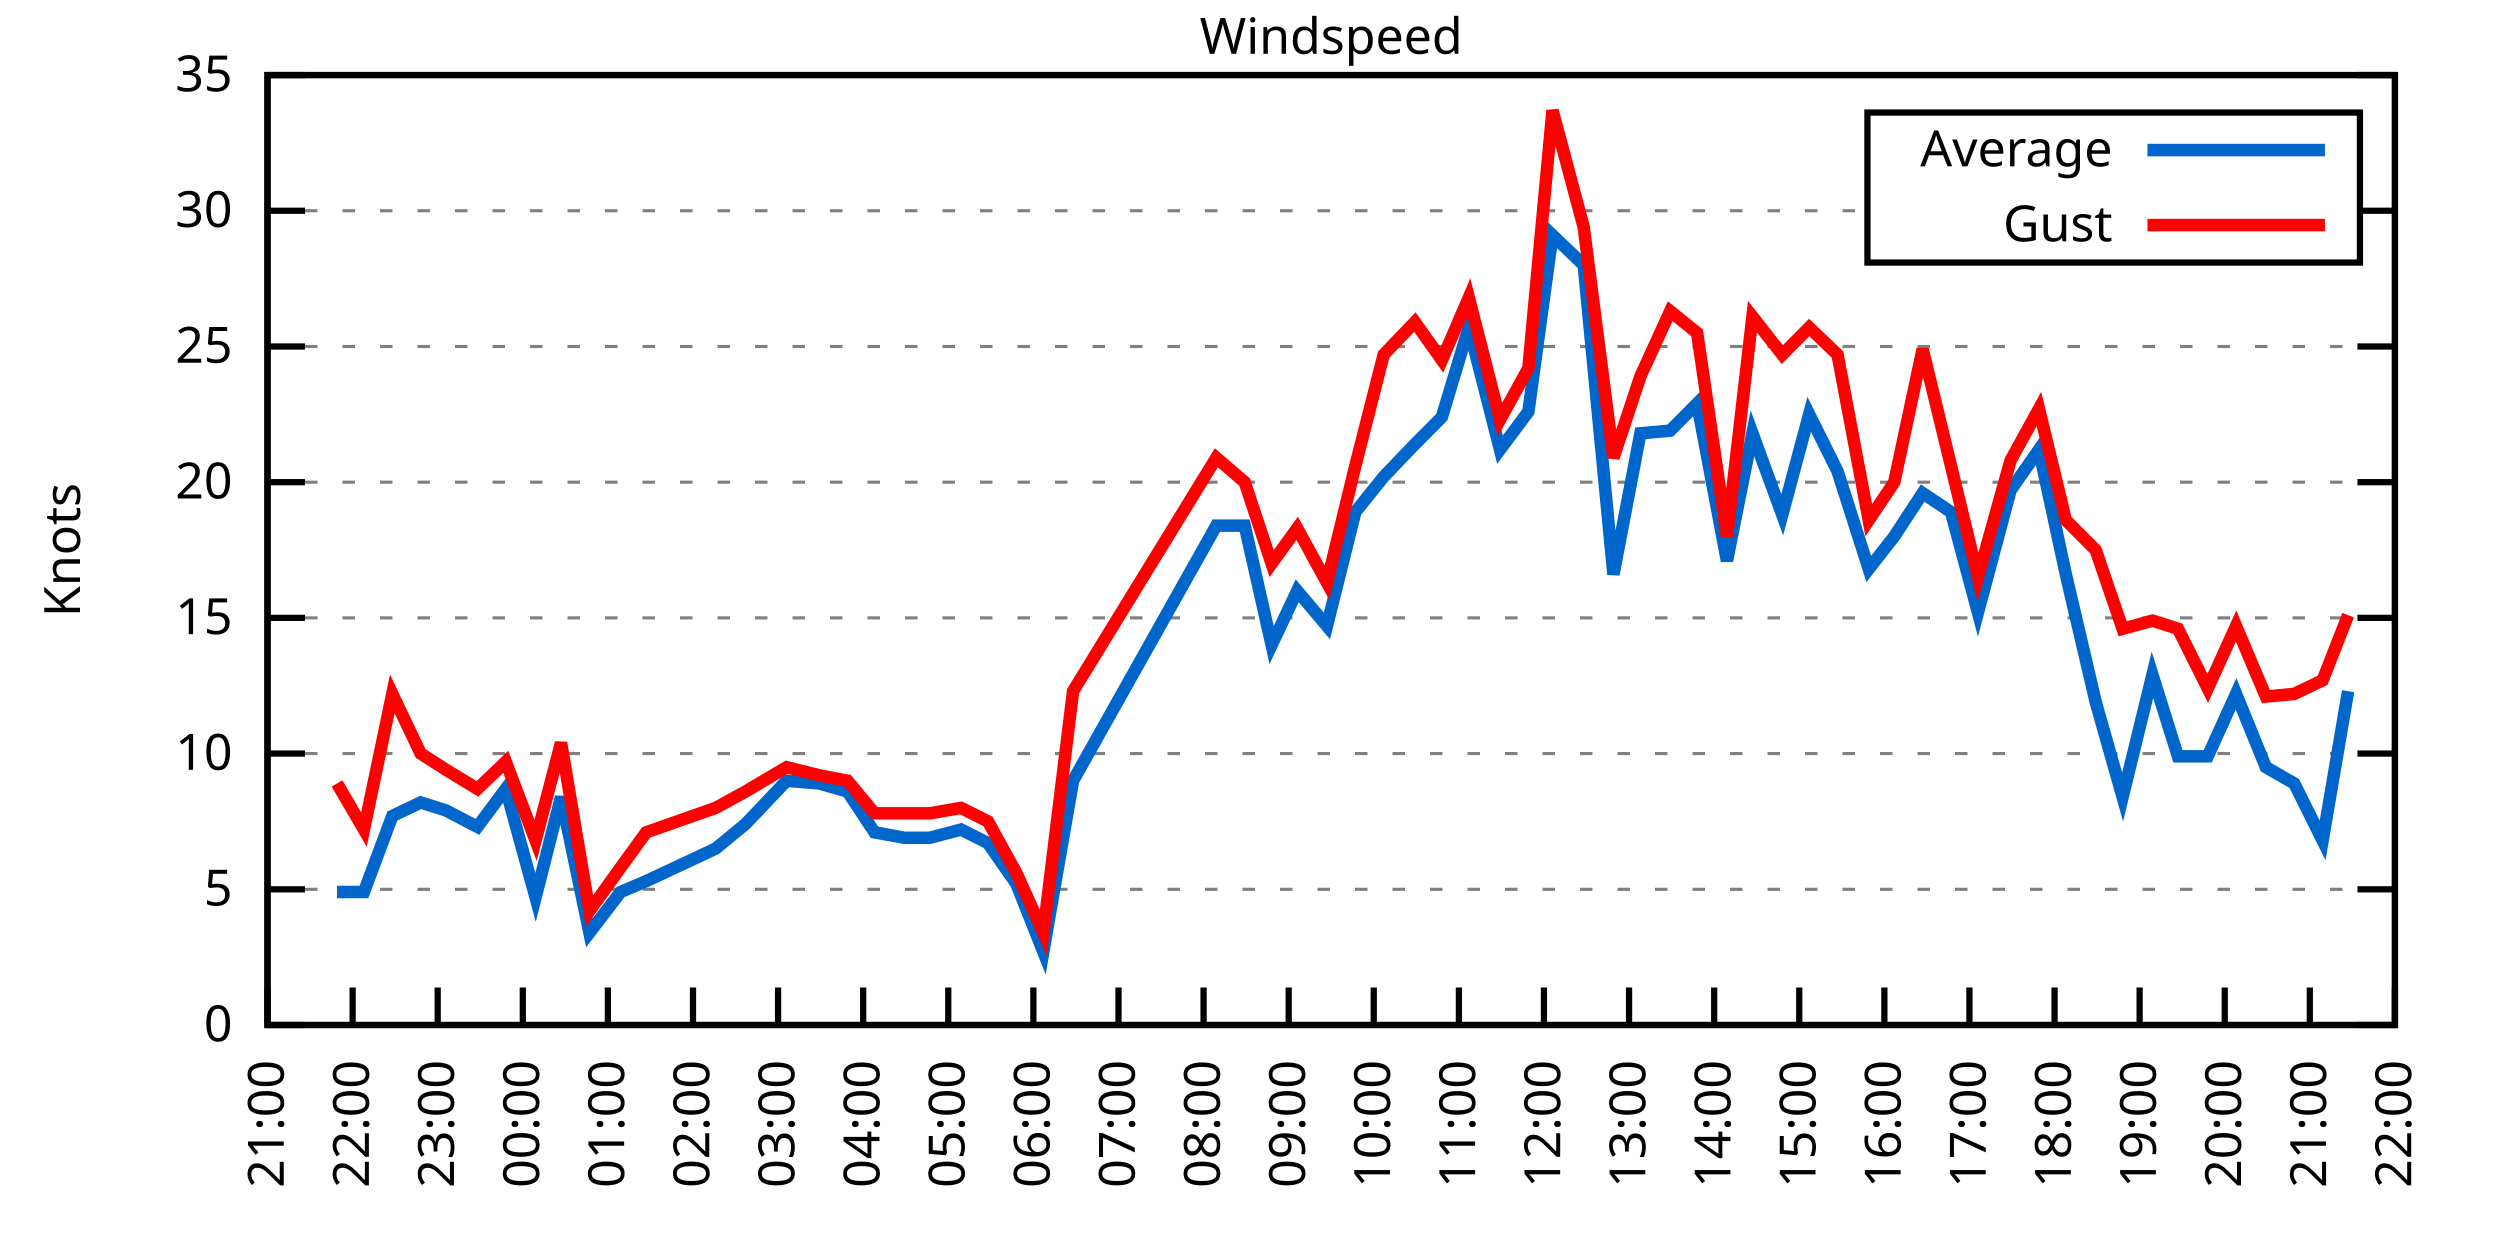
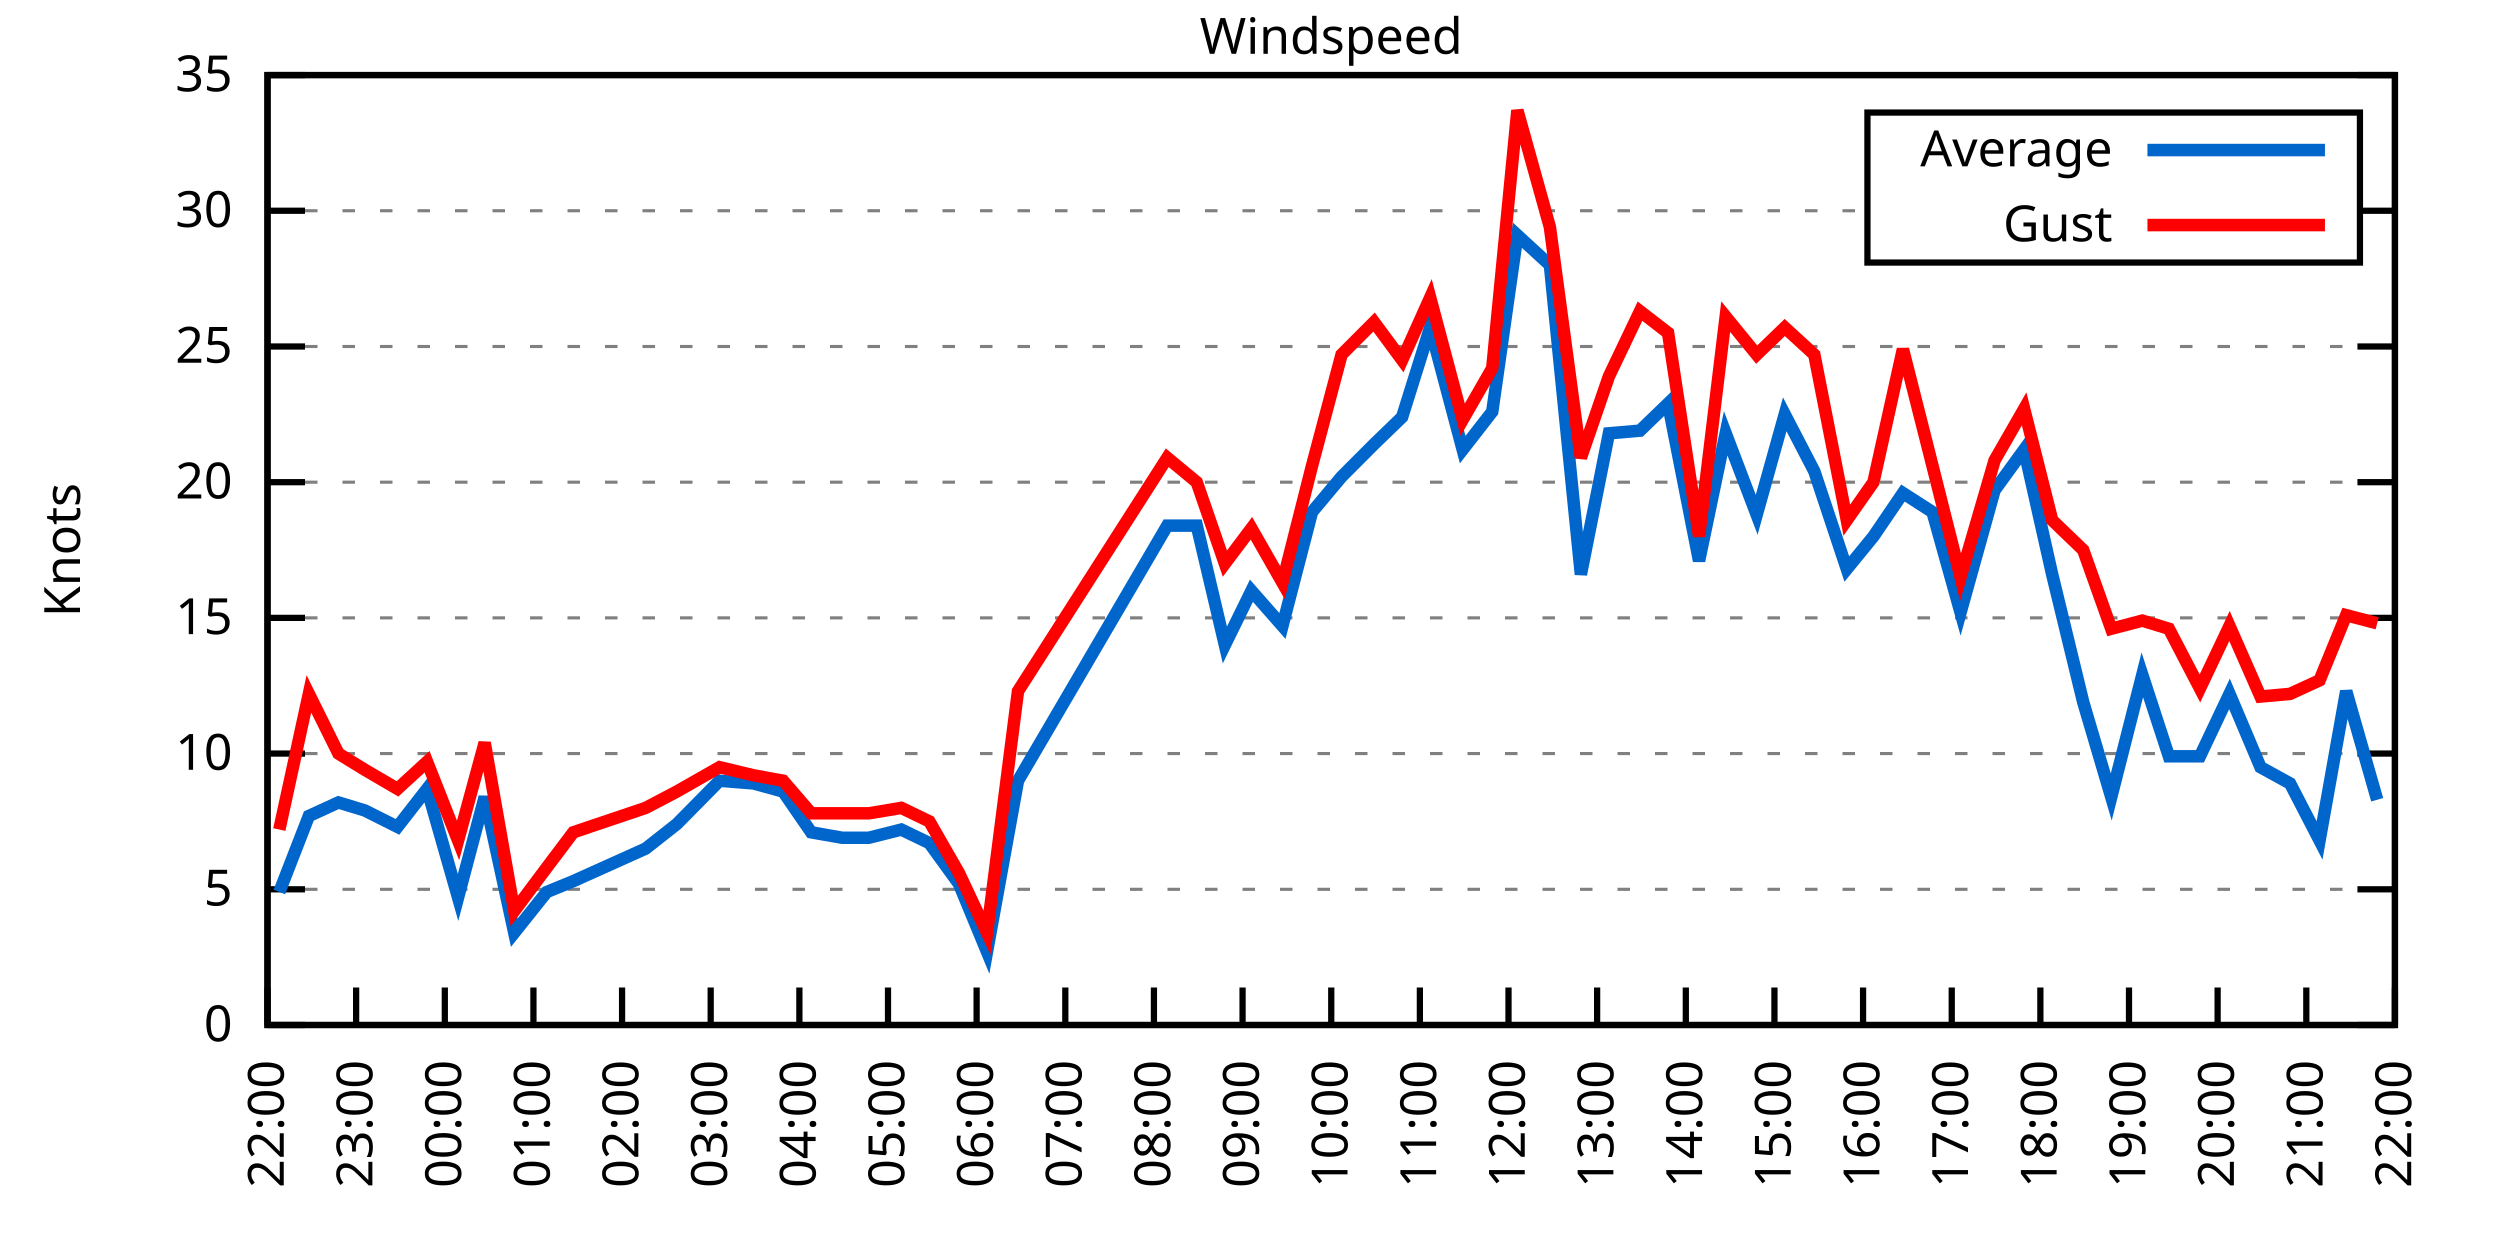
<svg xmlns="http://www.w3.org/2000/svg" xmlns:xlink="http://www.w3.org/1999/xlink" width="400" height="200" viewBox="0 0 400 200">
  <g id="gnuplot_canvas">
    <rect x="0" y="0" width="400" height="200" fill="none" />
    <defs>
      <circle id="gpDot" r="0.5" stroke-width="0.5" stroke="currentColor" />
      <path id="gpPt0" stroke-width="0.333" stroke="currentColor" d="M-1,0 h2 M0,-1 v2" />
      <path id="gpPt1" stroke-width="0.333" stroke="currentColor" d="M-1,-1 L1,1 M1,-1 L-1,1" />
      <path id="gpPt2" stroke-width="0.333" stroke="currentColor" d="M-1,0 L1,0 M0,-1 L0,1 M-1,-1 L1,1 M-1,1 L1,-1" />
      <rect id="gpPt3" stroke-width="0.333" stroke="currentColor" x="-1" y="-1" width="2" height="2" />
      <rect id="gpPt4" stroke-width="0.333" stroke="currentColor" fill="currentColor" x="-1" y="-1" width="2" height="2" />
      <circle id="gpPt5" stroke-width="0.333" stroke="currentColor" cx="0" cy="0" r="1" />
      <use xlink:href="#gpPt5" id="gpPt6" fill="currentColor" stroke="none" />
      <path id="gpPt7" stroke-width="0.333" stroke="currentColor" d="M0,-1.33 L-1.33,0.67 L1.33,0.67 z" />
      <use xlink:href="#gpPt7" id="gpPt8" fill="currentColor" stroke="none" />
      <use xlink:href="#gpPt7" id="gpPt9" stroke="currentColor" transform="rotate(180)" />
      <use xlink:href="#gpPt9" id="gpPt10" fill="currentColor" stroke="none" />
      <use xlink:href="#gpPt3" id="gpPt11" stroke="currentColor" transform="rotate(45)" />
      <use xlink:href="#gpPt11" id="gpPt12" fill="currentColor" stroke="none" />
      <path id="gpPt13" stroke-width="0.333" stroke="currentColor" d="M0,1.330 L1.265,0.411 L0.782,-1.067 L-0.782,-1.076 L-1.265,0.411 z" />
      <use xlink:href="#gpPt13" id="gpPt14" fill="currentColor" stroke="none" />
      <filter id="textbox" filterUnits="objectBoundingBox" x="0" y="0" height="1" width="1">
        <feFlood flood-color="white" flood-opacity="1" result="bgnd" />
        <feComposite in="SourceGraphic" in2="bgnd" operator="atop" />
      </filter>
      <filter id="greybox" filterUnits="objectBoundingBox" x="0" y="0" height="1" width="1">
        <feFlood flood-color="lightgrey" flood-opacity="1" result="grey" />
        <feComposite in="SourceGraphic" in2="grey" operator="atop" />
      </filter>
    </defs>
    <g fill="none" color="white" stroke="currentColor" stroke-width="1.00" stroke-linecap="butt" stroke-linejoin="miter">
</g>
    <g fill="none" color="black" stroke="currentColor" stroke-width="1.00" stroke-linecap="butt" stroke-linejoin="miter">
      <g stroke="none" shape-rendering="crispEdges">
        <polygon fill="rgb(255, 255, 255)" points="42.80,164.00 383.18,164.00 383.18,12.02 42.80,12.02 " />
      </g>
    </g>
    <g fill="none" color="black" stroke="currentColor" stroke-width="1.00" stroke-linecap="butt" stroke-linejoin="miter">
</g>
    <g fill="none" color="black" stroke="black" stroke-width="0.50" stroke-linecap="butt" stroke-linejoin="miter">
</g>
    <g fill="none" color="gray" stroke="currentColor" stroke-width="0.50" stroke-linecap="butt" stroke-linejoin="miter">
      <path stroke="gray" stroke-dasharray="2,4" class="gridline" d="M42.80,164.00 L383.19,164.00  " />
    </g>
    <g fill="none" color="gray" stroke="gray" stroke-width="1.00" stroke-linecap="butt" stroke-linejoin="miter">
</g>
    <g fill="none" color="black" stroke="currentColor" stroke-width="1.00" stroke-linecap="butt" stroke-linejoin="miter">
      <path stroke="black" d="M42.80,164.00 L48.80,164.00 M383.19,164.00 L377.19,164.00  " />
      <g transform="translate(37.20,166.60)" stroke="none" fill="black" font-family="Sans" font-size="8.00" text-anchor="end">
        <text>
          <tspan font-family="Sans"> 0</tspan>
        </text>
      </g>
    </g>
    <g fill="none" color="black" stroke="currentColor" stroke-width="1.00" stroke-linecap="butt" stroke-linejoin="miter">
</g>
    <g fill="none" color="black" stroke="black" stroke-width="0.50" stroke-linecap="butt" stroke-linejoin="miter">
</g>
    <g fill="none" color="gray" stroke="currentColor" stroke-width="0.50" stroke-linecap="butt" stroke-linejoin="miter">
      <path stroke="gray" stroke-dasharray="2,4" class="gridline" d="M42.80,142.29 L383.19,142.29  " />
    </g>
    <g fill="none" color="gray" stroke="gray" stroke-width="1.00" stroke-linecap="butt" stroke-linejoin="miter">
</g>
    <g fill="none" color="black" stroke="currentColor" stroke-width="1.00" stroke-linecap="butt" stroke-linejoin="miter">
      <path stroke="black" d="M42.80,142.29 L48.80,142.29 M383.19,142.29 L377.19,142.29  " />
      <g transform="translate(37.20,144.89)" stroke="none" fill="black" font-family="Sans" font-size="8.00" text-anchor="end">
        <text>
          <tspan font-family="Sans"> 5</tspan>
        </text>
      </g>
    </g>
    <g fill="none" color="black" stroke="currentColor" stroke-width="1.00" stroke-linecap="butt" stroke-linejoin="miter">
</g>
    <g fill="none" color="black" stroke="black" stroke-width="0.50" stroke-linecap="butt" stroke-linejoin="miter">
</g>
    <g fill="none" color="gray" stroke="currentColor" stroke-width="0.50" stroke-linecap="butt" stroke-linejoin="miter">
      <path stroke="gray" stroke-dasharray="2,4" class="gridline" d="M42.80,120.57 L383.19,120.57  " />
    </g>
    <g fill="none" color="gray" stroke="gray" stroke-width="1.00" stroke-linecap="butt" stroke-linejoin="miter">
</g>
    <g fill="none" color="black" stroke="currentColor" stroke-width="1.00" stroke-linecap="butt" stroke-linejoin="miter">
      <path stroke="black" d="M42.80,120.57 L48.80,120.57 M383.19,120.57 L377.19,120.57  " />
      <g transform="translate(37.20,123.17)" stroke="none" fill="black" font-family="Sans" font-size="8.00" text-anchor="end">
        <text>
          <tspan font-family="Sans"> 10</tspan>
        </text>
      </g>
    </g>
    <g fill="none" color="black" stroke="currentColor" stroke-width="1.00" stroke-linecap="butt" stroke-linejoin="miter">
</g>
    <g fill="none" color="black" stroke="black" stroke-width="0.50" stroke-linecap="butt" stroke-linejoin="miter">
</g>
    <g fill="none" color="gray" stroke="currentColor" stroke-width="0.50" stroke-linecap="butt" stroke-linejoin="miter">
      <path stroke="gray" stroke-dasharray="2,4" class="gridline" d="M42.80,98.86 L383.19,98.86  " />
    </g>
    <g fill="none" color="gray" stroke="gray" stroke-width="1.00" stroke-linecap="butt" stroke-linejoin="miter">
</g>
    <g fill="none" color="black" stroke="currentColor" stroke-width="1.00" stroke-linecap="butt" stroke-linejoin="miter">
      <path stroke="black" d="M42.80,98.86 L48.80,98.86 M383.19,98.86 L377.19,98.86  " />
      <g transform="translate(37.20,101.46)" stroke="none" fill="black" font-family="Sans" font-size="8.00" text-anchor="end">
        <text>
          <tspan font-family="Sans"> 15</tspan>
        </text>
      </g>
    </g>
    <g fill="none" color="black" stroke="currentColor" stroke-width="1.00" stroke-linecap="butt" stroke-linejoin="miter">
</g>
    <g fill="none" color="black" stroke="black" stroke-width="0.50" stroke-linecap="butt" stroke-linejoin="miter">
</g>
    <g fill="none" color="gray" stroke="currentColor" stroke-width="0.50" stroke-linecap="butt" stroke-linejoin="miter">
      <path stroke="gray" stroke-dasharray="2,4" class="gridline" d="M42.80,77.15 L383.19,77.15  " />
    </g>
    <g fill="none" color="gray" stroke="gray" stroke-width="1.00" stroke-linecap="butt" stroke-linejoin="miter">
</g>
    <g fill="none" color="black" stroke="currentColor" stroke-width="1.00" stroke-linecap="butt" stroke-linejoin="miter">
      <path stroke="black" d="M42.80,77.15 L48.80,77.15 M383.19,77.15 L377.19,77.15  " />
      <g transform="translate(37.20,79.75)" stroke="none" fill="black" font-family="Sans" font-size="8.00" text-anchor="end">
        <text>
          <tspan font-family="Sans"> 20</tspan>
        </text>
      </g>
    </g>
    <g fill="none" color="black" stroke="currentColor" stroke-width="1.00" stroke-linecap="butt" stroke-linejoin="miter">
</g>
    <g fill="none" color="black" stroke="black" stroke-width="0.50" stroke-linecap="butt" stroke-linejoin="miter">
</g>
    <g fill="none" color="gray" stroke="currentColor" stroke-width="0.50" stroke-linecap="butt" stroke-linejoin="miter">
      <path stroke="gray" stroke-dasharray="2,4" class="gridline" d="M42.80,55.44 L383.19,55.44  " />
    </g>
    <g fill="none" color="gray" stroke="gray" stroke-width="1.00" stroke-linecap="butt" stroke-linejoin="miter">
</g>
    <g fill="none" color="black" stroke="currentColor" stroke-width="1.00" stroke-linecap="butt" stroke-linejoin="miter">
      <path stroke="black" d="M42.80,55.44 L48.80,55.44 M383.19,55.44 L377.19,55.44  " />
      <g transform="translate(37.20,58.04)" stroke="none" fill="black" font-family="Sans" font-size="8.00" text-anchor="end">
        <text>
          <tspan font-family="Sans"> 25</tspan>
        </text>
      </g>
    </g>
    <g fill="none" color="black" stroke="currentColor" stroke-width="1.00" stroke-linecap="butt" stroke-linejoin="miter">
</g>
    <g fill="none" color="black" stroke="black" stroke-width="0.50" stroke-linecap="butt" stroke-linejoin="miter">
</g>
    <g fill="none" color="gray" stroke="currentColor" stroke-width="0.50" stroke-linecap="butt" stroke-linejoin="miter">
      <path stroke="gray" stroke-dasharray="2,4" class="gridline" d="M42.80,33.72 L298.79,33.72 M377.59,33.72 L383.19,33.72  " />
    </g>
    <g fill="none" color="gray" stroke="gray" stroke-width="1.00" stroke-linecap="butt" stroke-linejoin="miter">
</g>
    <g fill="none" color="black" stroke="currentColor" stroke-width="1.00" stroke-linecap="butt" stroke-linejoin="miter">
      <path stroke="black" d="M42.80,33.72 L48.80,33.72 M383.19,33.72 L377.19,33.72  " />
      <g transform="translate(37.20,36.32)" stroke="none" fill="black" font-family="Sans" font-size="8.00" text-anchor="end">
        <text>
          <tspan font-family="Sans"> 30</tspan>
        </text>
      </g>
    </g>
    <g fill="none" color="black" stroke="currentColor" stroke-width="1.00" stroke-linecap="butt" stroke-linejoin="miter">
</g>
    <g fill="none" color="black" stroke="black" stroke-width="0.50" stroke-linecap="butt" stroke-linejoin="miter">
</g>
    <g fill="none" color="gray" stroke="currentColor" stroke-width="0.50" stroke-linecap="butt" stroke-linejoin="miter">
      <path stroke="gray" stroke-dasharray="2,4" class="gridline" d="M42.80,12.01 L383.19,12.01  " />
    </g>
    <g fill="none" color="gray" stroke="gray" stroke-width="1.00" stroke-linecap="butt" stroke-linejoin="miter">
</g>
    <g fill="none" color="black" stroke="currentColor" stroke-width="1.00" stroke-linecap="butt" stroke-linejoin="miter">
      <path stroke="black" d="M42.80,12.01 L48.80,12.01 M383.19,12.01 L377.19,12.01  " />
      <g transform="translate(37.20,14.61)" stroke="none" fill="black" font-family="Sans" font-size="8.00" text-anchor="end">
        <text>
          <tspan font-family="Sans"> 35</tspan>
        </text>
      </g>
    </g>
    <g fill="none" color="black" stroke="currentColor" stroke-width="1.00" stroke-linecap="butt" stroke-linejoin="miter">
      <path stroke="black" d="M42.80,164.00 L42.80,158.00  " />
      <g transform="translate(45.40,169.60) rotate(270.00)" stroke="none" fill="black" font-family="Sans" font-size="8.00" text-anchor="end">
        <text>
-           <tspan font-family="Sans">21:00</tspan>
-         </text>
-       </g>
-     </g>
-     <g fill="none" color="black" stroke="currentColor" stroke-width="1.00" stroke-linecap="butt" stroke-linejoin="miter">
-       <path stroke="black" d="M56.42,164.00 L56.42,158.00  " />
-       <g transform="translate(59.02,169.60) rotate(270.00)" stroke="none" fill="black" font-family="Sans" font-size="8.00" text-anchor="end">
-         <text>
          <tspan font-family="Sans">22:00</tspan>
        </text>
      </g>
    </g>
    <g fill="none" color="black" stroke="currentColor" stroke-width="1.00" stroke-linecap="butt" stroke-linejoin="miter">
-       <path stroke="black" d="M70.03,164.00 L70.03,158.00  " />
-       <g transform="translate(72.63,169.60) rotate(270.00)" stroke="none" fill="black" font-family="Sans" font-size="8.00" text-anchor="end">
+       <path stroke="black" d="M56.98,164.00 L56.98,158.00  " />
+       <g transform="translate(59.58,169.60) rotate(270.00)" stroke="none" fill="black" font-family="Sans" font-size="8.00" text-anchor="end">
        <text>
          <tspan font-family="Sans">23:00</tspan>
        </text>
      </g>
    </g>
    <g fill="none" color="black" stroke="currentColor" stroke-width="1.00" stroke-linecap="butt" stroke-linejoin="miter">
-       <path stroke="black" d="M83.65,164.00 L83.65,158.00  " />
-       <g transform="translate(86.25,169.60) rotate(270.00)" stroke="none" fill="black" font-family="Sans" font-size="8.00" text-anchor="end">
+       <path stroke="black" d="M71.17,164.00 L71.17,158.00  " />
+       <g transform="translate(73.77,169.60) rotate(270.00)" stroke="none" fill="black" font-family="Sans" font-size="8.00" text-anchor="end">
        <text>
          <tspan font-family="Sans">00:00</tspan>
        </text>
      </g>
    </g>
    <g fill="none" color="black" stroke="currentColor" stroke-width="1.00" stroke-linecap="butt" stroke-linejoin="miter">
-       <path stroke="black" d="M97.26,164.00 L97.26,158.00  " />
-       <g transform="translate(99.86,169.60) rotate(270.00)" stroke="none" fill="black" font-family="Sans" font-size="8.00" text-anchor="end">
+       <path stroke="black" d="M85.35,164.00 L85.35,158.00  " />
+       <g transform="translate(87.95,169.60) rotate(270.00)" stroke="none" fill="black" font-family="Sans" font-size="8.00" text-anchor="end">
        <text>
          <tspan font-family="Sans">01:00</tspan>
        </text>
      </g>
    </g>
    <g fill="none" color="black" stroke="currentColor" stroke-width="1.00" stroke-linecap="butt" stroke-linejoin="miter">
-       <path stroke="black" d="M110.88,164.00 L110.88,158.00  " />
-       <g transform="translate(113.48,169.60) rotate(270.00)" stroke="none" fill="black" font-family="Sans" font-size="8.00" text-anchor="end">
+       <path stroke="black" d="M99.53,164.00 L99.53,158.00  " />
+       <g transform="translate(102.13,169.60) rotate(270.00)" stroke="none" fill="black" font-family="Sans" font-size="8.00" text-anchor="end">
        <text>
          <tspan font-family="Sans">02:00</tspan>
        </text>
      </g>
    </g>
    <g fill="none" color="black" stroke="currentColor" stroke-width="1.00" stroke-linecap="butt" stroke-linejoin="miter">
-       <path stroke="black" d="M124.49,164.00 L124.49,158.00  " />
-       <g transform="translate(127.09,169.60) rotate(270.00)" stroke="none" fill="black" font-family="Sans" font-size="8.00" text-anchor="end">
+       <path stroke="black" d="M113.71,164.00 L113.71,158.00  " />
+       <g transform="translate(116.31,169.60) rotate(270.00)" stroke="none" fill="black" font-family="Sans" font-size="8.00" text-anchor="end">
        <text>
          <tspan font-family="Sans">03:00</tspan>
        </text>
      </g>
    </g>
    <g fill="none" color="black" stroke="currentColor" stroke-width="1.00" stroke-linecap="butt" stroke-linejoin="miter">
-       <path stroke="black" d="M138.11,164.00 L138.11,158.00  " />
-       <g transform="translate(140.71,169.60) rotate(270.00)" stroke="none" fill="black" font-family="Sans" font-size="8.00" text-anchor="end">
+       <path stroke="black" d="M127.90,164.00 L127.90,158.00  " />
+       <g transform="translate(130.50,169.60) rotate(270.00)" stroke="none" fill="black" font-family="Sans" font-size="8.00" text-anchor="end">
        <text>
          <tspan font-family="Sans">04:00</tspan>
        </text>
      </g>
    </g>
    <g fill="none" color="black" stroke="currentColor" stroke-width="1.00" stroke-linecap="butt" stroke-linejoin="miter">
-       <path stroke="black" d="M151.72,164.00 L151.72,158.00  " />
-       <g transform="translate(154.32,169.60) rotate(270.00)" stroke="none" fill="black" font-family="Sans" font-size="8.00" text-anchor="end">
+       <path stroke="black" d="M142.08,164.00 L142.08,158.00  " />
+       <g transform="translate(144.68,169.60) rotate(270.00)" stroke="none" fill="black" font-family="Sans" font-size="8.00" text-anchor="end">
        <text>
          <tspan font-family="Sans">05:00</tspan>
        </text>
      </g>
    </g>
    <g fill="none" color="black" stroke="currentColor" stroke-width="1.00" stroke-linecap="butt" stroke-linejoin="miter">
-       <path stroke="black" d="M165.34,164.00 L165.34,158.00  " />
-       <g transform="translate(167.94,169.60) rotate(270.00)" stroke="none" fill="black" font-family="Sans" font-size="8.00" text-anchor="end">
+       <path stroke="black" d="M156.26,164.00 L156.26,158.00  " />
+       <g transform="translate(158.86,169.60) rotate(270.00)" stroke="none" fill="black" font-family="Sans" font-size="8.00" text-anchor="end">
        <text>
          <tspan font-family="Sans">06:00</tspan>
        </text>
      </g>
    </g>
    <g fill="none" color="black" stroke="currentColor" stroke-width="1.00" stroke-linecap="butt" stroke-linejoin="miter">
-       <path stroke="black" d="M178.96,164.00 L178.96,158.00  " />
-       <g transform="translate(181.56,169.60) rotate(270.00)" stroke="none" fill="black" font-family="Sans" font-size="8.00" text-anchor="end">
+       <path stroke="black" d="M170.45,164.00 L170.45,158.00  " />
+       <g transform="translate(173.05,169.60) rotate(270.00)" stroke="none" fill="black" font-family="Sans" font-size="8.00" text-anchor="end">
        <text>
          <tspan font-family="Sans">07:00</tspan>
        </text>
      </g>
    </g>
    <g fill="none" color="black" stroke="currentColor" stroke-width="1.00" stroke-linecap="butt" stroke-linejoin="miter">
-       <path stroke="black" d="M192.57,164.00 L192.57,158.00  " />
-       <g transform="translate(195.17,169.60) rotate(270.00)" stroke="none" fill="black" font-family="Sans" font-size="8.00" text-anchor="end">
+       <path stroke="black" d="M184.63,164.00 L184.63,158.00  " />
+       <g transform="translate(187.23,169.60) rotate(270.00)" stroke="none" fill="black" font-family="Sans" font-size="8.00" text-anchor="end">
        <text>
          <tspan font-family="Sans">08:00</tspan>
        </text>
      </g>
    </g>
    <g fill="none" color="black" stroke="currentColor" stroke-width="1.00" stroke-linecap="butt" stroke-linejoin="miter">
-       <path stroke="black" d="M206.19,164.00 L206.19,158.00  " />
-       <g transform="translate(208.79,169.60) rotate(270.00)" stroke="none" fill="black" font-family="Sans" font-size="8.00" text-anchor="end">
+       <path stroke="black" d="M198.81,164.00 L198.81,158.00  " />
+       <g transform="translate(201.41,169.60) rotate(270.00)" stroke="none" fill="black" font-family="Sans" font-size="8.00" text-anchor="end">
        <text>
          <tspan font-family="Sans">09:00</tspan>
        </text>
      </g>
    </g>
    <g fill="none" color="black" stroke="currentColor" stroke-width="1.00" stroke-linecap="butt" stroke-linejoin="miter">
-       <path stroke="black" d="M219.80,164.00 L219.80,158.00  " />
-       <g transform="translate(222.40,169.60) rotate(270.00)" stroke="none" fill="black" font-family="Sans" font-size="8.00" text-anchor="end">
+       <path stroke="black" d="M213.00,164.00 L213.00,158.00  " />
+       <g transform="translate(215.60,169.60) rotate(270.00)" stroke="none" fill="black" font-family="Sans" font-size="8.00" text-anchor="end">
        <text>
          <tspan font-family="Sans">10:00</tspan>
        </text>
      </g>
    </g>
    <g fill="none" color="black" stroke="currentColor" stroke-width="1.00" stroke-linecap="butt" stroke-linejoin="miter">
-       <path stroke="black" d="M233.42,164.00 L233.42,158.00  " />
-       <g transform="translate(236.02,169.60) rotate(270.00)" stroke="none" fill="black" font-family="Sans" font-size="8.00" text-anchor="end">
+       <path stroke="black" d="M227.18,164.00 L227.18,158.00  " />
+       <g transform="translate(229.78,169.60) rotate(270.00)" stroke="none" fill="black" font-family="Sans" font-size="8.00" text-anchor="end">
        <text>
          <tspan font-family="Sans">11:00</tspan>
        </text>
      </g>
    </g>
    <g fill="none" color="black" stroke="currentColor" stroke-width="1.00" stroke-linecap="butt" stroke-linejoin="miter">
-       <path stroke="black" d="M247.03,164.00 L247.03,158.00  " />
-       <g transform="translate(249.63,169.60) rotate(270.00)" stroke="none" fill="black" font-family="Sans" font-size="8.00" text-anchor="end">
+       <path stroke="black" d="M241.36,164.00 L241.36,158.00  " />
+       <g transform="translate(243.96,169.60) rotate(270.00)" stroke="none" fill="black" font-family="Sans" font-size="8.00" text-anchor="end">
        <text>
          <tspan font-family="Sans">12:00</tspan>
        </text>
      </g>
    </g>
    <g fill="none" color="black" stroke="currentColor" stroke-width="1.00" stroke-linecap="butt" stroke-linejoin="miter">
-       <path stroke="black" d="M260.65,164.00 L260.65,158.00  " />
-       <g transform="translate(263.25,169.60) rotate(270.00)" stroke="none" fill="black" font-family="Sans" font-size="8.00" text-anchor="end">
+       <path stroke="black" d="M255.54,164.00 L255.54,158.00  " />
+       <g transform="translate(258.14,169.60) rotate(270.00)" stroke="none" fill="black" font-family="Sans" font-size="8.00" text-anchor="end">
        <text>
          <tspan font-family="Sans">13:00</tspan>
        </text>
      </g>
    </g>
    <g fill="none" color="black" stroke="currentColor" stroke-width="1.00" stroke-linecap="butt" stroke-linejoin="miter">
-       <path stroke="black" d="M274.27,164.00 L274.27,158.00  " />
-       <g transform="translate(276.87,169.60) rotate(270.00)" stroke="none" fill="black" font-family="Sans" font-size="8.00" text-anchor="end">
+       <path stroke="black" d="M269.73,164.00 L269.73,158.00  " />
+       <g transform="translate(272.33,169.60) rotate(270.00)" stroke="none" fill="black" font-family="Sans" font-size="8.00" text-anchor="end">
        <text>
          <tspan font-family="Sans">14:00</tspan>
        </text>
      </g>
    </g>
    <g fill="none" color="black" stroke="currentColor" stroke-width="1.00" stroke-linecap="butt" stroke-linejoin="miter">
-       <path stroke="black" d="M287.88,164.00 L287.88,158.00  " />
-       <g transform="translate(290.48,169.60) rotate(270.00)" stroke="none" fill="black" font-family="Sans" font-size="8.00" text-anchor="end">
+       <path stroke="black" d="M283.91,164.00 L283.91,158.00  " />
+       <g transform="translate(286.51,169.60) rotate(270.00)" stroke="none" fill="black" font-family="Sans" font-size="8.00" text-anchor="end">
        <text>
          <tspan font-family="Sans">15:00</tspan>
        </text>
      </g>
    </g>
    <g fill="none" color="black" stroke="currentColor" stroke-width="1.00" stroke-linecap="butt" stroke-linejoin="miter">
-       <path stroke="black" d="M301.50,164.00 L301.50,158.00  " />
-       <g transform="translate(304.10,169.60) rotate(270.00)" stroke="none" fill="black" font-family="Sans" font-size="8.00" text-anchor="end">
+       <path stroke="black" d="M298.09,164.00 L298.09,158.00  " />
+       <g transform="translate(300.69,169.60) rotate(270.00)" stroke="none" fill="black" font-family="Sans" font-size="8.00" text-anchor="end">
        <text>
          <tspan font-family="Sans">16:00</tspan>
        </text>
      </g>
    </g>
    <g fill="none" color="black" stroke="currentColor" stroke-width="1.00" stroke-linecap="butt" stroke-linejoin="miter">
-       <path stroke="black" d="M315.11,164.00 L315.11,158.00  " />
-       <g transform="translate(317.71,169.60) rotate(270.00)" stroke="none" fill="black" font-family="Sans" font-size="8.00" text-anchor="end">
+       <path stroke="black" d="M312.28,164.00 L312.28,158.00  " />
+       <g transform="translate(314.88,169.60) rotate(270.00)" stroke="none" fill="black" font-family="Sans" font-size="8.00" text-anchor="end">
        <text>
          <tspan font-family="Sans">17:00</tspan>
        </text>
      </g>
    </g>
    <g fill="none" color="black" stroke="currentColor" stroke-width="1.00" stroke-linecap="butt" stroke-linejoin="miter">
-       <path stroke="black" d="M328.73,164.00 L328.73,158.00  " />
-       <g transform="translate(331.33,169.60) rotate(270.00)" stroke="none" fill="black" font-family="Sans" font-size="8.00" text-anchor="end">
+       <path stroke="black" d="M326.46,164.00 L326.46,158.00  " />
+       <g transform="translate(329.06,169.60) rotate(270.00)" stroke="none" fill="black" font-family="Sans" font-size="8.00" text-anchor="end">
        <text>
          <tspan font-family="Sans">18:00</tspan>
        </text>
      </g>
    </g>
    <g fill="none" color="black" stroke="currentColor" stroke-width="1.00" stroke-linecap="butt" stroke-linejoin="miter">
-       <path stroke="black" d="M342.34,164.00 L342.34,158.00  " />
-       <g transform="translate(344.94,169.60) rotate(270.00)" stroke="none" fill="black" font-family="Sans" font-size="8.00" text-anchor="end">
+       <path stroke="black" d="M340.64,164.00 L340.64,158.00  " />
+       <g transform="translate(343.24,169.60) rotate(270.00)" stroke="none" fill="black" font-family="Sans" font-size="8.00" text-anchor="end">
        <text>
          <tspan font-family="Sans">19:00</tspan>
        </text>
      </g>
    </g>
    <g fill="none" color="black" stroke="currentColor" stroke-width="1.00" stroke-linecap="butt" stroke-linejoin="miter">
-       <path stroke="black" d="M355.96,164.00 L355.96,158.00  " />
-       <g transform="translate(358.56,169.60) rotate(270.00)" stroke="none" fill="black" font-family="Sans" font-size="8.00" text-anchor="end">
+       <path stroke="black" d="M354.82,164.00 L354.82,158.00  " />
+       <g transform="translate(357.42,169.60) rotate(270.00)" stroke="none" fill="black" font-family="Sans" font-size="8.00" text-anchor="end">
        <text>
          <tspan font-family="Sans">20:00</tspan>
        </text>
      </g>
    </g>
    <g fill="none" color="black" stroke="currentColor" stroke-width="1.00" stroke-linecap="butt" stroke-linejoin="miter">
-       <path stroke="black" d="M369.57,164.00 L369.57,158.00  " />
-       <g transform="translate(372.17,169.60) rotate(270.00)" stroke="none" fill="black" font-family="Sans" font-size="8.00" text-anchor="end">
+       <path stroke="black" d="M369.01,164.00 L369.01,158.00  " />
+       <g transform="translate(371.61,169.60) rotate(270.00)" stroke="none" fill="black" font-family="Sans" font-size="8.00" text-anchor="end">
        <text>
          <tspan font-family="Sans">21:00</tspan>
        </text>
      </g>
    </g>
    <g fill="none" color="black" stroke="currentColor" stroke-width="1.00" stroke-linecap="butt" stroke-linejoin="miter">
      <path stroke="black" d="M383.19,164.00 L383.19,158.00  " />
      <g transform="translate(385.79,169.60) rotate(270.00)" stroke="none" fill="black" font-family="Sans" font-size="8.00" text-anchor="end">
        <text>
          <tspan font-family="Sans">22:00</tspan>
        </text>
      </g>
    </g>
    <g fill="none" color="black" stroke="currentColor" stroke-width="1.00" stroke-linecap="butt" stroke-linejoin="miter">
</g>
    <g fill="none" color="black" stroke="currentColor" stroke-width="1.00" stroke-linecap="butt" stroke-linejoin="miter">
      <path stroke="black" d="M42.80,12.01 L42.80,164.00 L383.19,164.00 L383.19,12.01 L42.80,12.01 Z  " />
    </g>
    <g fill="none" color="black" stroke="currentColor" stroke-width="1.00" stroke-linecap="butt" stroke-linejoin="miter">
</g>
    <g fill="none" color="black" stroke="currentColor" stroke-width="1.00" stroke-linecap="butt" stroke-linejoin="miter">
      <path stroke="black" d="M298.79,42.01 L298.79,18.01 L377.59,18.01 L377.59,42.01 L298.79,42.01 Z  " />
    </g>
    <g id="Windspeed_plot_1">
      <g fill="none" color="white" stroke="black" stroke-width="2.00" stroke-linecap="butt" stroke-linejoin="miter">
</g>
      <g fill="none" color="black" stroke="currentColor" stroke-width="2.00" stroke-linecap="butt" stroke-linejoin="miter">
        <g transform="translate(337.99,26.61)" stroke="none" fill="black" font-family="Sans" font-size="8.00" text-anchor="end">
          <text>
            <tspan font-family="Sans">Average</tspan>
          </text>
        </g>
      </g>
      <g fill="none" color="black" stroke="currentColor" stroke-width="2.00" stroke-linecap="butt" stroke-linejoin="miter">
-         <path stroke="rgb(  0, 102, 204)" d="M343.59,24.01 L371.99,24.01 M53.92,142.72 L58.23,142.72 L62.77,130.56 L67.31,128.39 L71.39,129.69 L76.39,132.30   L80.92,126.22 L85.69,143.59 L89.77,127.52 L94.31,149.24 L99.30,142.72 L103.39,140.98 L114.51,135.77 L119.27,131.86   L125.86,124.92 L131.07,125.35 L135.61,126.65 L139.92,133.17 L144.69,134.04 L148.77,134.04 L153.77,132.73 L158.08,134.90   L162.62,141.42 L166.93,152.28 L171.69,124.92 L194.61,84.10 L199.15,84.10 L203.46,103.20 L207.55,94.52 L212.31,100.16   L216.85,81.93 L221.39,76.28 L226.38,71.07 L230.70,66.73 L235.01,52.40 L240.00,71.94 L244.54,65.86 L248.40,37.63   L253.39,42.41 L258.15,91.91 L262.47,69.33 L267.23,68.90 L271.54,64.56 L276.31,89.74 L280.39,69.33 L285.16,82.36   L289.47,66.29 L294.01,75.41 L299.00,91.04 L303.08,85.83 L307.62,78.89 L312.16,81.93 L316.47,97.99 L321.69,78.45   L326.23,71.94 L330.54,91.91 L335.31,112.32 L339.62,127.52 L344.39,107.98 L348.47,121.01 L353.24,121.01 L357.77,111.02   L362.54,122.75 L367.08,125.35 L371.62,134.47 L375.70,110.59  " />
+         <path stroke="rgb(  0, 102, 204)" d="M343.59,24.01 L371.99,24.01 M44.69,142.72 L49.42,130.56 L54.15,128.39 L58.40,129.69 L63.60,132.30 L68.33,126.22   L73.29,143.59 L77.55,127.52 L82.28,149.24 L87.48,142.72 L91.73,140.98 L103.31,135.77 L108.28,131.86 L115.13,124.92   L120.57,125.35 L125.30,126.65 L129.79,133.17 L134.75,134.04 L139.01,134.04 L144.21,132.73 L148.70,134.90 L153.43,141.42   L157.92,152.28 L162.88,124.92 L186.76,84.10 L191.48,84.10 L195.98,103.20 L200.23,94.52 L205.19,100.16 L209.92,81.93   L214.65,76.28 L219.85,71.07 L224.34,66.73 L228.83,52.40 L234.03,71.94 L238.76,65.86 L242.78,37.63 L247.98,42.41   L252.94,91.91 L257.43,69.33 L262.40,68.90 L266.89,64.56 L271.85,89.74 L276.11,69.33 L281.07,82.36 L285.56,66.29   L290.29,75.41 L295.49,91.04 L299.75,85.83 L304.47,78.89 L309.20,81.93 L313.69,97.99 L319.13,78.45 L323.86,71.94   L328.35,91.91 L333.31,112.32 L337.80,127.52 L342.77,107.98 L347.02,121.01 L351.99,121.01 L356.72,111.02 L361.68,122.75   L366.41,125.35 L371.13,134.47 L375.39,110.59 L380.35,127.96  " />
      </g>
    </g>
    <g id="Windspeed_plot_2">
      <g fill="none" color="black" stroke="currentColor" stroke-width="2.00" stroke-linecap="butt" stroke-linejoin="miter">
        <g transform="translate(337.99,38.61)" stroke="none" fill="black" font-family="Sans" font-size="8.00" text-anchor="end">
          <text>
            <tspan font-family="Sans">Gust</tspan>
          </text>
        </g>
      </g>
      <g fill="none" color="black" stroke="currentColor" stroke-width="2.00" stroke-linecap="butt" stroke-linejoin="miter">
-         <path stroke="rgb(255,   0,   0)" d="M343.59,36.01 L371.99,36.01 M53.92,125.35 L58.23,132.73 L62.77,111.02 L67.31,120.57 L71.39,123.18 L76.39,126.22   L80.92,121.88 L85.69,134.47 L89.77,118.84 L94.31,145.76 L99.30,138.81 L103.39,133.17 L114.51,129.26 L119.27,126.65   L125.86,122.75 L131.07,124.05 L135.61,124.92 L139.92,130.13 L144.69,130.13 L148.77,130.13 L153.77,129.26 L158.08,131.43   L162.62,139.68 L166.93,149.24 L171.69,110.59 L194.61,73.24 L199.15,77.15 L203.46,90.18 L207.55,84.53 L212.31,93.22   L216.85,74.54 L221.39,56.74 L226.38,51.53 L230.70,57.61 L235.01,47.62 L240.00,67.16 L244.54,58.91 L248.40,17.66   L253.39,36.33 L258.15,73.24 L262.47,60.21 L267.23,49.79 L271.54,53.26 L276.31,85.83 L280.39,50.66 L285.16,56.74   L289.47,52.40 L294.01,56.74 L299.00,83.23 L303.08,77.15 L307.62,55.87 L312.16,74.54 L316.47,92.35 L321.69,73.67   L326.23,65.42 L330.54,83.23 L335.31,88.00 L339.62,100.60 L344.39,99.30 L348.47,100.60 L353.24,110.15 L357.77,100.16   L362.54,111.45 L367.08,111.02 L371.62,108.85 L375.70,98.43  " />
+         <path stroke="rgb(255,   0,   0)" d="M343.59,36.01 L371.99,36.01 M44.69,132.73 L49.42,111.02 L54.15,120.57 L58.40,123.18 L63.60,126.22 L68.33,121.88   L73.29,134.47 L77.55,118.84 L82.28,145.76 L87.48,138.81 L91.73,133.17 L103.31,129.26 L108.28,126.65 L115.13,122.75   L120.57,124.05 L125.30,124.92 L129.79,130.13 L134.75,130.13 L139.01,130.13 L144.21,129.26 L148.70,131.43 L153.43,139.68   L157.92,149.24 L162.88,110.59 L186.76,73.24 L191.48,77.15 L195.98,90.18 L200.23,84.53 L205.19,93.22 L209.92,74.54   L214.65,56.74 L219.85,51.53 L224.34,57.61 L228.83,47.62 L234.03,67.16 L238.76,58.91 L242.78,17.66 L247.98,36.33   L252.94,73.24 L257.43,60.21 L262.40,49.79 L266.89,53.26 L271.85,85.83 L276.11,50.66 L281.07,56.74 L285.56,52.40   L290.29,56.74 L295.49,83.23 L299.75,77.15 L304.47,55.87 L309.20,74.54 L313.69,92.35 L319.13,73.67 L323.86,65.42   L328.35,83.23 L333.31,88.00 L337.80,100.60 L342.77,99.30 L347.02,100.60 L351.99,110.15 L356.72,100.16 L361.68,111.45   L366.41,111.02 L371.13,108.85 L375.39,98.43 L380.35,99.73  " />
      </g>
    </g>
    <g fill="none" color="black" stroke="currentColor" stroke-width="2.00" stroke-linecap="butt" stroke-linejoin="miter">
</g>
    <g fill="none" color="black" stroke="black" stroke-width="1.00" stroke-linecap="butt" stroke-linejoin="miter">
</g>
    <g fill="none" color="black" stroke="currentColor" stroke-width="1.00" stroke-linecap="butt" stroke-linejoin="miter">
      <path stroke="black" d="M42.80,12.01 L42.80,164.00 L383.19,164.00 L383.19,12.01 L42.80,12.01 Z  " />
      <g transform="translate(12.80,88.01) rotate(270.00)" stroke="none" fill="black" font-family="Sans" font-size="8.00" text-anchor="middle">
        <text>
          <tspan font-family="Sans">Knots</tspan>
        </text>
      </g>
    </g>
    <g fill="none" color="black" stroke="currentColor" stroke-width="1.00" stroke-linecap="butt" stroke-linejoin="miter">
</g>
    <g fill="none" color="black" stroke="currentColor" stroke-width="1.00" stroke-linecap="butt" stroke-linejoin="miter">
      <g transform="translate(212.99,8.61)" stroke="none" fill="black" font-family="Sans" font-size="8.00" text-anchor="middle">
        <text>
          <tspan font-family="Sans">Windspeed</tspan>
        </text>
      </g>
    </g>
    <g fill="none" color="black" stroke="currentColor" stroke-width="1.00" stroke-linecap="butt" stroke-linejoin="miter">
</g>
  </g>
</svg>
